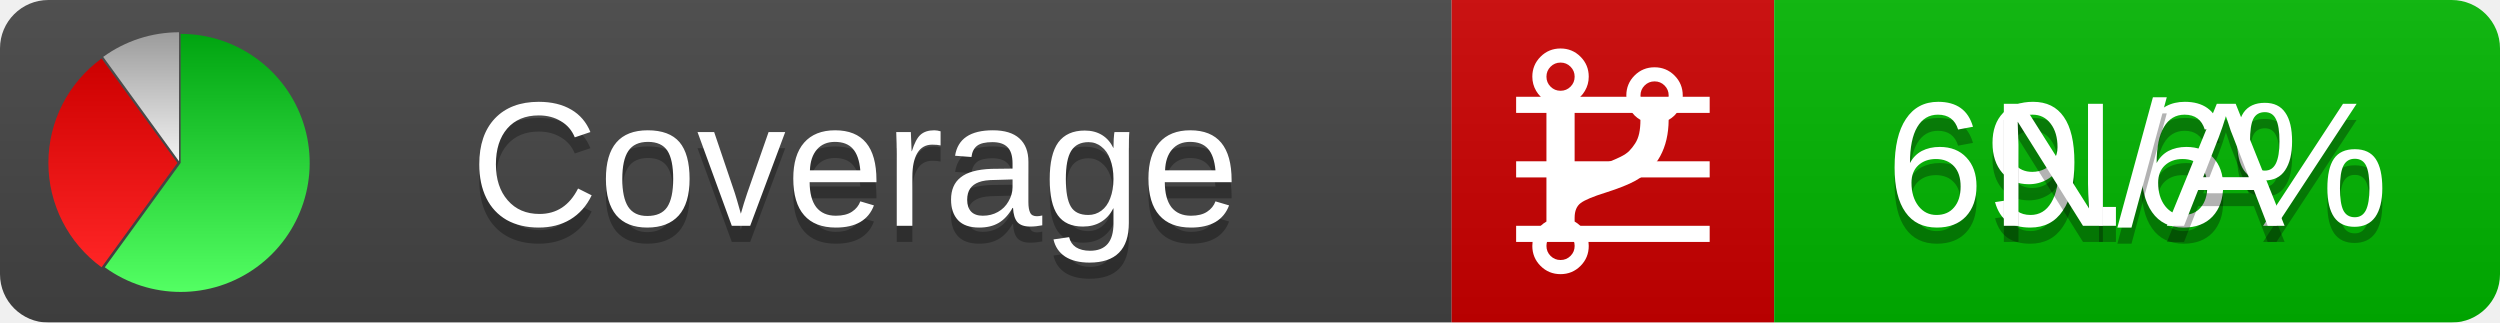
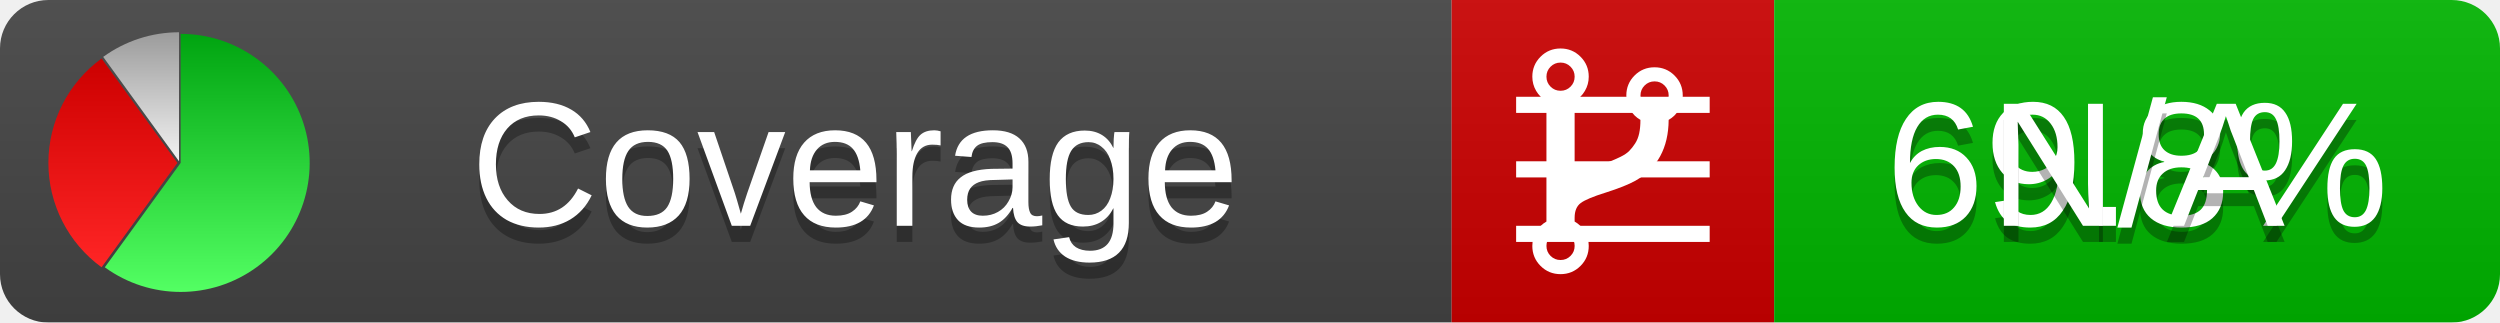
<svg xmlns="http://www.w3.org/2000/svg" xmlns:xlink="http://www.w3.org/1999/xlink" width="155" height="20">
  <style type="text/css">
          
            @keyframes fadeout {
              0 % { visibility: visible; opacity: 1; }
              40% { visibility: visible; opacity: 1; }
              50% { visibility: hidden; opacity: 0; }
              90% { visibility: hidden; opacity: 0; }
              100% { visibility: visible; opacity: 1; }
            }
            @keyframes fadein {
              0% { visibility: hidden; opacity: 0; }
              40% { visibility: hidden; opacity: 0; }
              50% { visibility: visible; opacity: 1; }
              90% { visibility: visible; opacity: 1; }
              100% { visibility: hidden; opacity: 0; }
            }
            .linecoverage {
                animation-duration: 10s;
                animation-name: fadeout;
                animation-iteration-count: infinite;
            }
            .branchcoverage {
                animation-duration: 10s;
                animation-name: fadein;
                animation-iteration-count: infinite;
            }
          
    </style>
  <defs>
    <linearGradient id="gradient" x2="0" y2="100%">
      <stop offset="0" stop-color="#bbb" stop-opacity=".1" />
      <stop offset="1" stop-opacity=".1" />
    </linearGradient>
    <linearGradient id="green" x2="0" y2="100%">
      <stop offset="0" stop-color="#00A410" />
      <stop offset="1" stop-color="#53FF63" />
    </linearGradient>
    <linearGradient id="red" x2="0" y2="100%">
      <stop offset="0" stop-color="#C00" />
      <stop offset="1" stop-color="#FF2525" />
    </linearGradient>
    <linearGradient id="gray" x2="0" y2="100%">
      <stop offset="0" stop-color="#9B9B9B" />
      <stop offset="1" stop-color="#F3F3F3" />
    </linearGradient>
    <mask id="mask">
      <rect width="155" height="20" rx="3" fill="#fff" />
    </mask>
    <g id="icon">
      <path style="fill:url(#green);" d="M205,202.5 l0,-200 a200,200 0 1,1 -117.558,361.803 z" />
      <path style="fill:url(#red);" d="M200,202.5 l-117.558,161.803 a200,200 0 0,1 0,-323.607 z" />
      <path style="fill:url(#gray);" d="M202.5,200 l-117.558,-161.803 a200,200 0 0,1 117.558,-38.196 z" />
    </g>
  </defs>
  <g mask="url(#mask)">
    <rect x="0" y="0" width="90" height="20" fill="#444" />
    <rect x="90" y="0" width="20" height="20" fill="#c00" />
    <rect x="110" y="0" width="45" height="20" fill="#00B600" />
    <rect x="0" y="0" width="155" height="20" fill="url(#gradient)" />
  </g>
  <g>
    <path class="linecoverage" stroke="#fff" d="M94 6.5 h12 M94 10.5 h12 M94 14.5 h12" />
    <path class="branchcoverage" fill="#fff" d="m 97.628,15.247 q 0,-0.364 -0.255,-0.619 -0.255,-0.255 -0.619,-0.255 -0.364,0 -0.619,0.255 -0.255,0.255 -0.255,0.619 0,0.364 0.255,0.619 0.255,0.255 0.619,0.255 0.364,0 0.619,-0.255 0.255,-0.255 0.255,-0.619 z m 0,-10.493 q 0,-0.364 -0.255,-0.619 -0.255,-0.255 -0.619,-0.255 -0.364,0 -0.619,0.255 -0.255,0.255 -0.255,0.619 0,0.364 0.255,0.619 0.255,0.255 0.619,0.255 0.364,0 0.619,-0.255 0.255,-0.255 0.255,-0.619 z m 5.83,1.166 q 0,-0.364 -0.255,-0.619 -0.255,-0.255 -0.619,-0.255 -0.364,0 -0.619,0.255 -0.255,0.255 -0.255,0.619 0,0.364 0.255,0.619 0.255,0.255 0.619,0.255 0.364,0 0.619,-0.255 0.255,-0.255 0.255,-0.619 z m 0.874,0 q 0,0.474 -0.237,0.879 -0.237,0.405 -0.638,0.633 -0.018,2.614 -2.059,3.771 -0.619,0.346 -1.849,0.738 -1.166,0.364 -1.544,0.647 -0.378,0.282 -0.378,0.911 l 0,0.237 q 0.401,0.228 0.638,0.633 0.237,0.405 0.237,0.879 0,0.729 -0.51,1.239 -0.51,0.51 -1.239,0.51 -0.729,0 -1.239,-0.51 -0.51,-0.51 -0.51,-1.239 0,-0.474 0.237,-0.879 0.237,-0.405 0.638,-0.633 l 0,-7.469 q -0.401,-0.228 -0.638,-0.633 -0.237,-0.405 -0.237,-0.879 0,-0.729 0.51,-1.239 0.51,-0.51 1.239,-0.51 0.729,0 1.239,0.51 0.51,0.51 0.51,1.239 0,0.474 -0.237,0.879 -0.237,0.405 -0.638,0.633 l 0,4.527 q 0.492,-0.237 1.403,-0.519 0.501,-0.155 0.797,-0.269 0.296,-0.114 0.642,-0.282 0.346,-0.169 0.537,-0.36 0.191,-0.191 0.369,-0.465 0.178,-0.273 0.255,-0.633 0.077,-0.36 0.077,-0.833 -0.401,-0.228 -0.638,-0.633 -0.237,-0.405 -0.237,-0.879 0,-0.729 0.51,-1.239 0.51,-0.51 1.239,-0.51 0.729,0 1.239,0.51 0.51,0.51 0.51,1.239 z" />
  </g>
  <g fill="#fff" text-anchor="middle" font-family="Verdana,Arial,Geneva,sans-serif" font-size="11">
    <a xlink:href="https://github.com/danielpalme/ReportGenerator" target="_top">
      <use xlink:href="#icon" transform="translate(3,2) scale(.04)" />
    </a>
    <text x="53" y="15" fill="#010101" fill-opacity=".3">Coverage</text>
    <text x="53" y="14" fill="#fff">Coverage</text>
-     <text class="linecoverage" x="132.5" y="15" fill="#010101" fill-opacity=".3">69.6%</text>
-     <text class="linecoverage" x="132.5" y="14">69.6%</text>
+     <text class="linecoverage" x="132.5" y="15" fill="#010101" fill-opacity=".3">69.8%</text>
+     <text class="linecoverage" x="132.5" y="14">69.8%</text>
    <text class="branchcoverage" x="132.5" y="15" fill="#010101" fill-opacity=".3">N/A</text>
    <text class="branchcoverage" x="132.5" y="14">N/A</text>
  </g>
  <g>
    <rect class="linecoverage" x="90" y="0" width="65" height="20" fill-opacity="0" />
    <rect class="branchcoverage" x="90" y="0" width="65" height="20" fill-opacity="0" />
  </g>
</svg>
